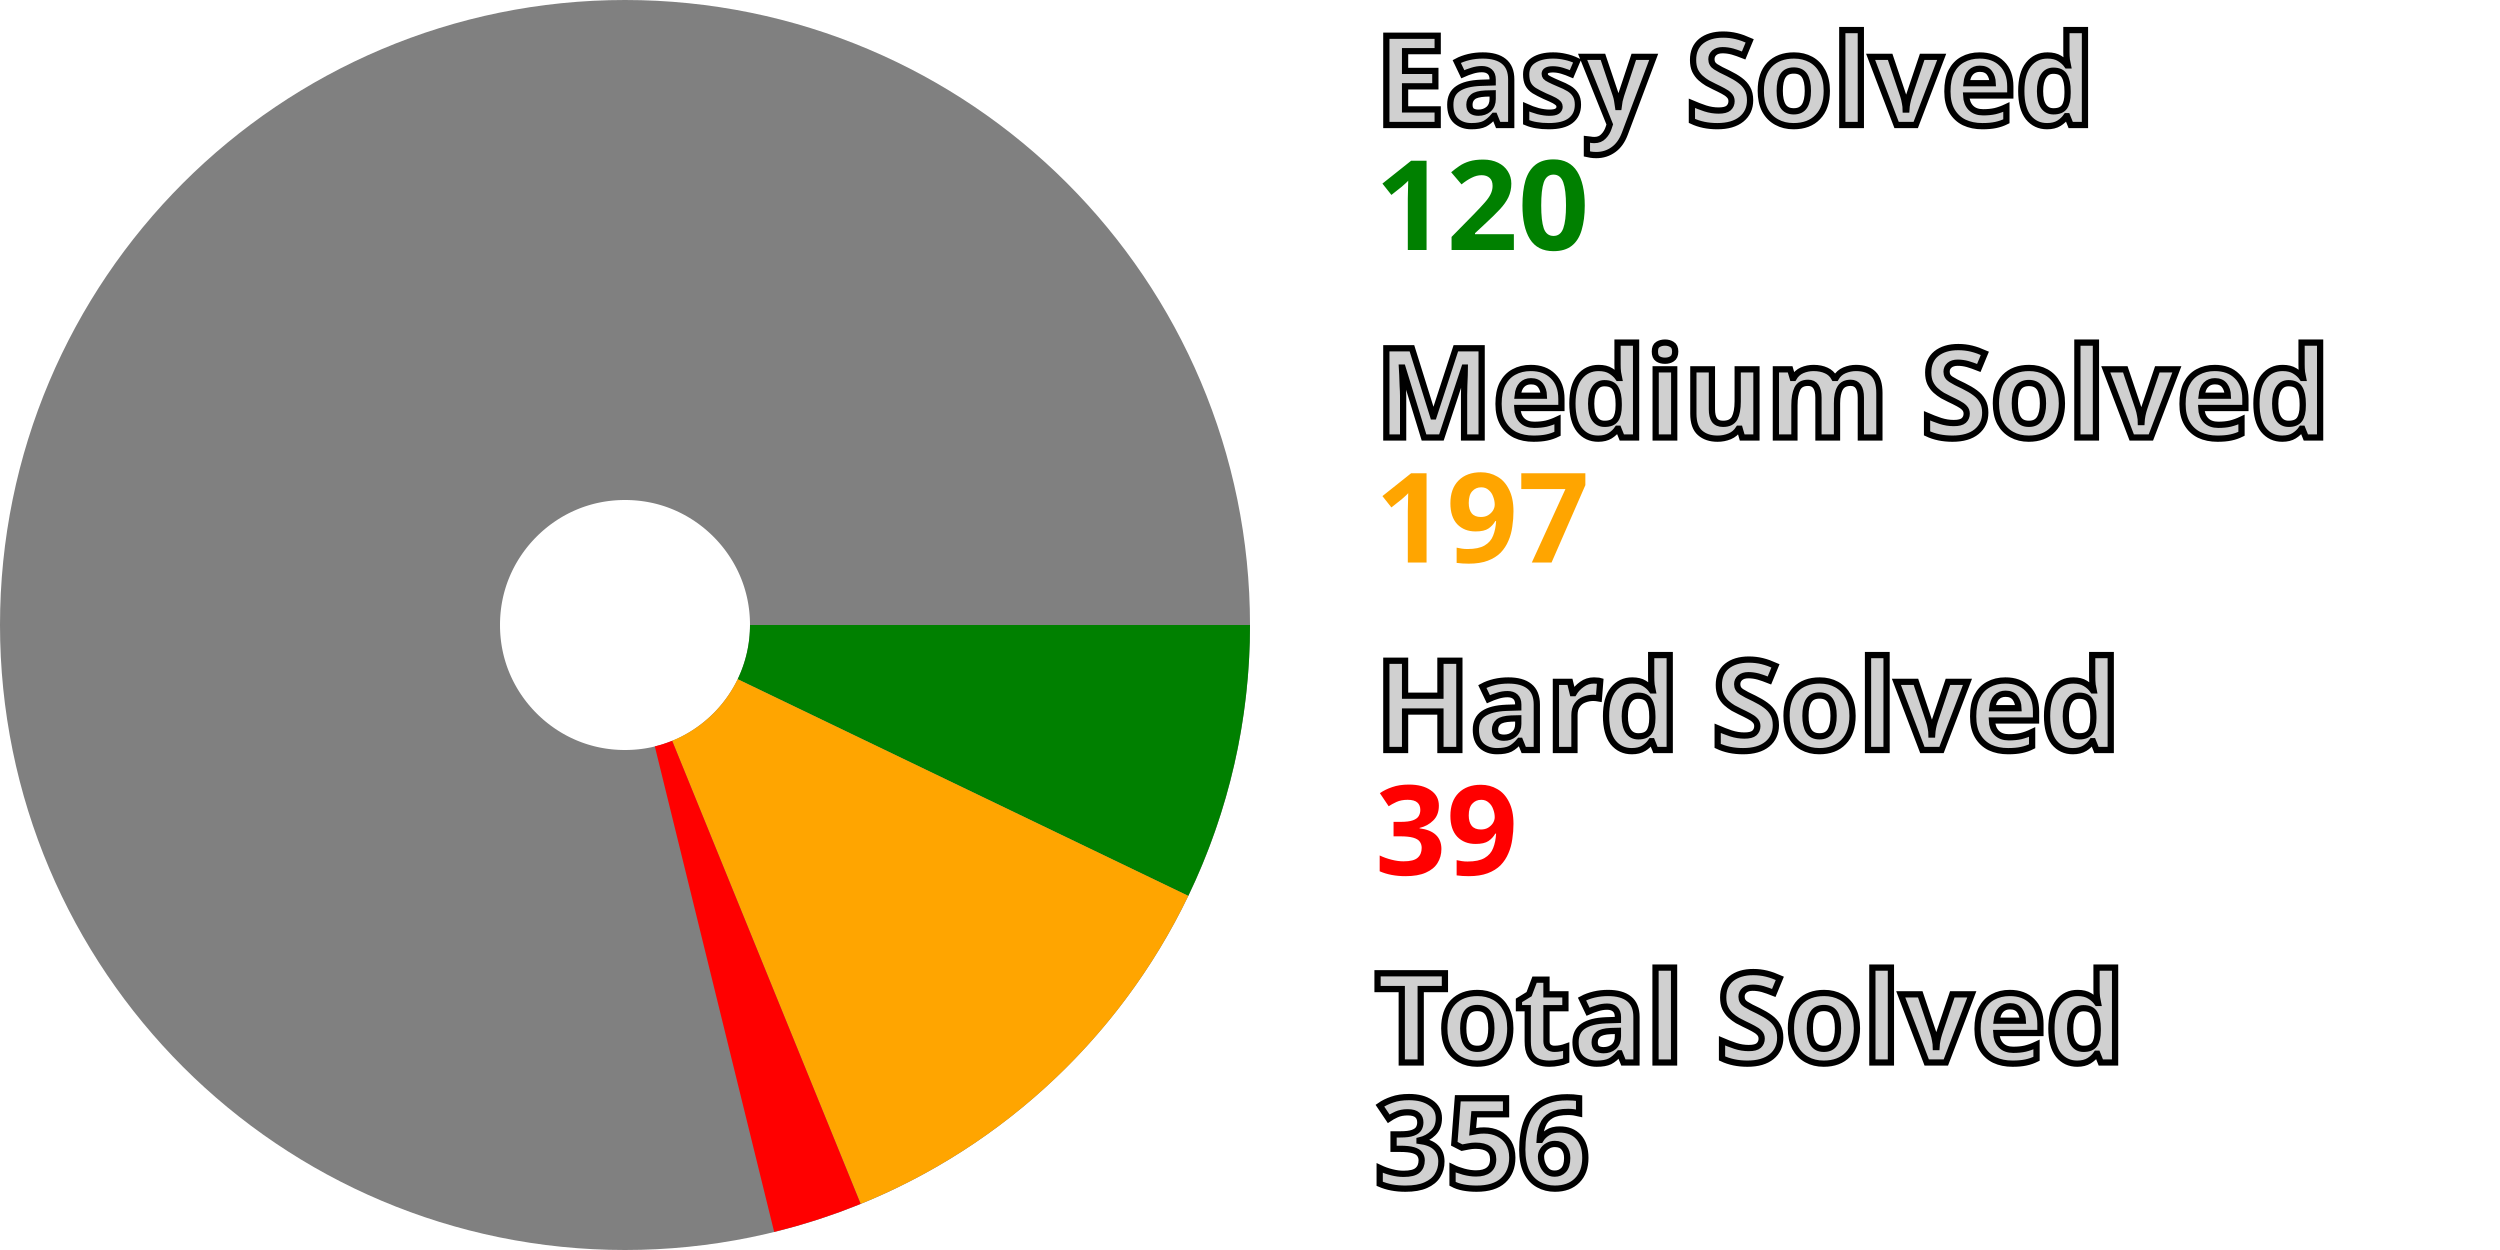
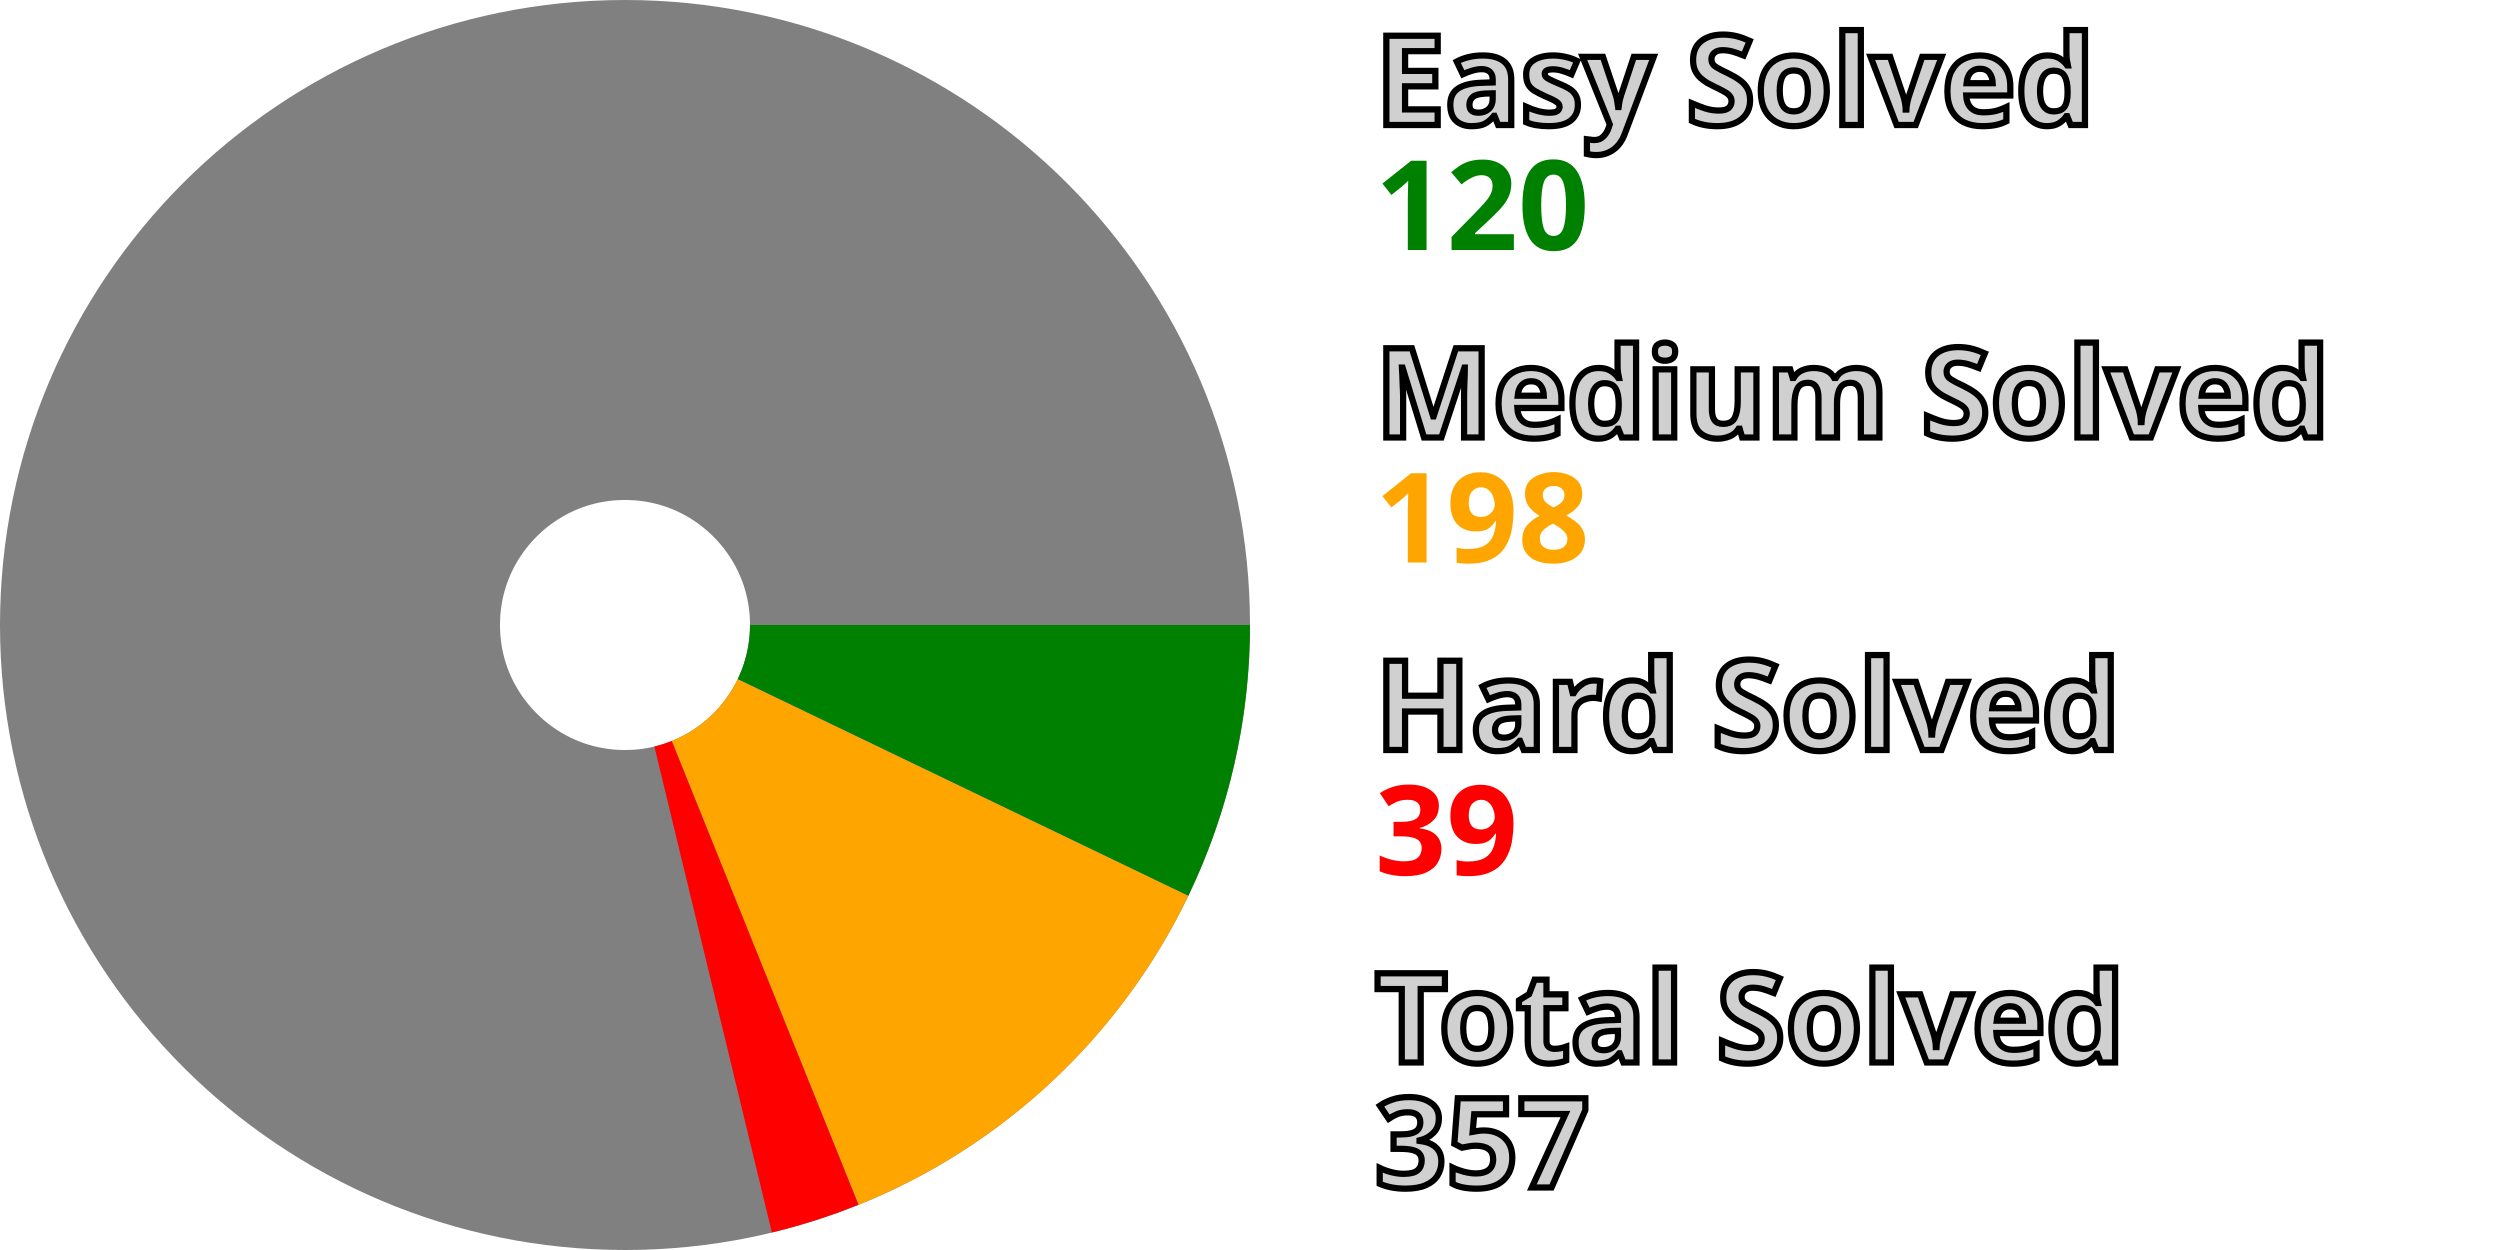
<svg xmlns="http://www.w3.org/2000/svg" width="200" height="100" viewBox="0 0 200 100" stroke-width="40" fill="none">
  <style>.small {font: bold 10px sans-serif; fill: #d0d0d0; stroke: black; stroke-width: 0.5px;}</style>
  <style>.esy {font: bold 10px sans-serif; fill: green;}</style>
  <style>.mdm {font: bold 10px sans-serif; fill: orange;}</style>
  <style>.hrd {font: bold 10px sans-serif; fill: red;}</style>
  <circle cx="50" cy="50" r="30.0" stroke="gray" />
  <path d="M80.0 50 A 30.0 30.0, 0, 0, 1, 77.036 63.002" stroke="green" />
-   <path d="M77.036 63.002 A 30.0 30.0, 0, 0, 1, 61.312 77.786" stroke="orange" />
-   <path d="M61.312 77.786 A 30.0 30.0, 0, 0, 1, 57.159 79.133" stroke="red" />
+   <path d="M77.036 63.002 A 30.0 30.0, 0, 0, 1, 61.208 77.828" stroke="orange" />
+   <path d="M61.208 77.828 A 30.0 30.0, 0, 0, 1, 57.05 79.16" stroke="red" />
  <text x="110.0" y="10.0" class="small">Easy Solved</text>
  <text x="110.0" y="20.0" class="esy">120</text>
  <text x="110.0" y="35.0" class="small">Medium Solved</text>
-   <text x="110.0" y="45.0" class="mdm">197</text>
+   <text x="110.0" y="45.0" class="mdm">198</text>
  <text x="110.0" y="60.0" class="small">Hard Solved</text>
  <text x="110.0" y="70.0" class="hrd">39</text>
  <text x="110.0" y="85.0" class="small">Total Solved</text>
-   <text x="110.0" y="95.0" class="small">356</text>
+   <text x="110.0" y="95.0" class="small">357</text>
</svg>
